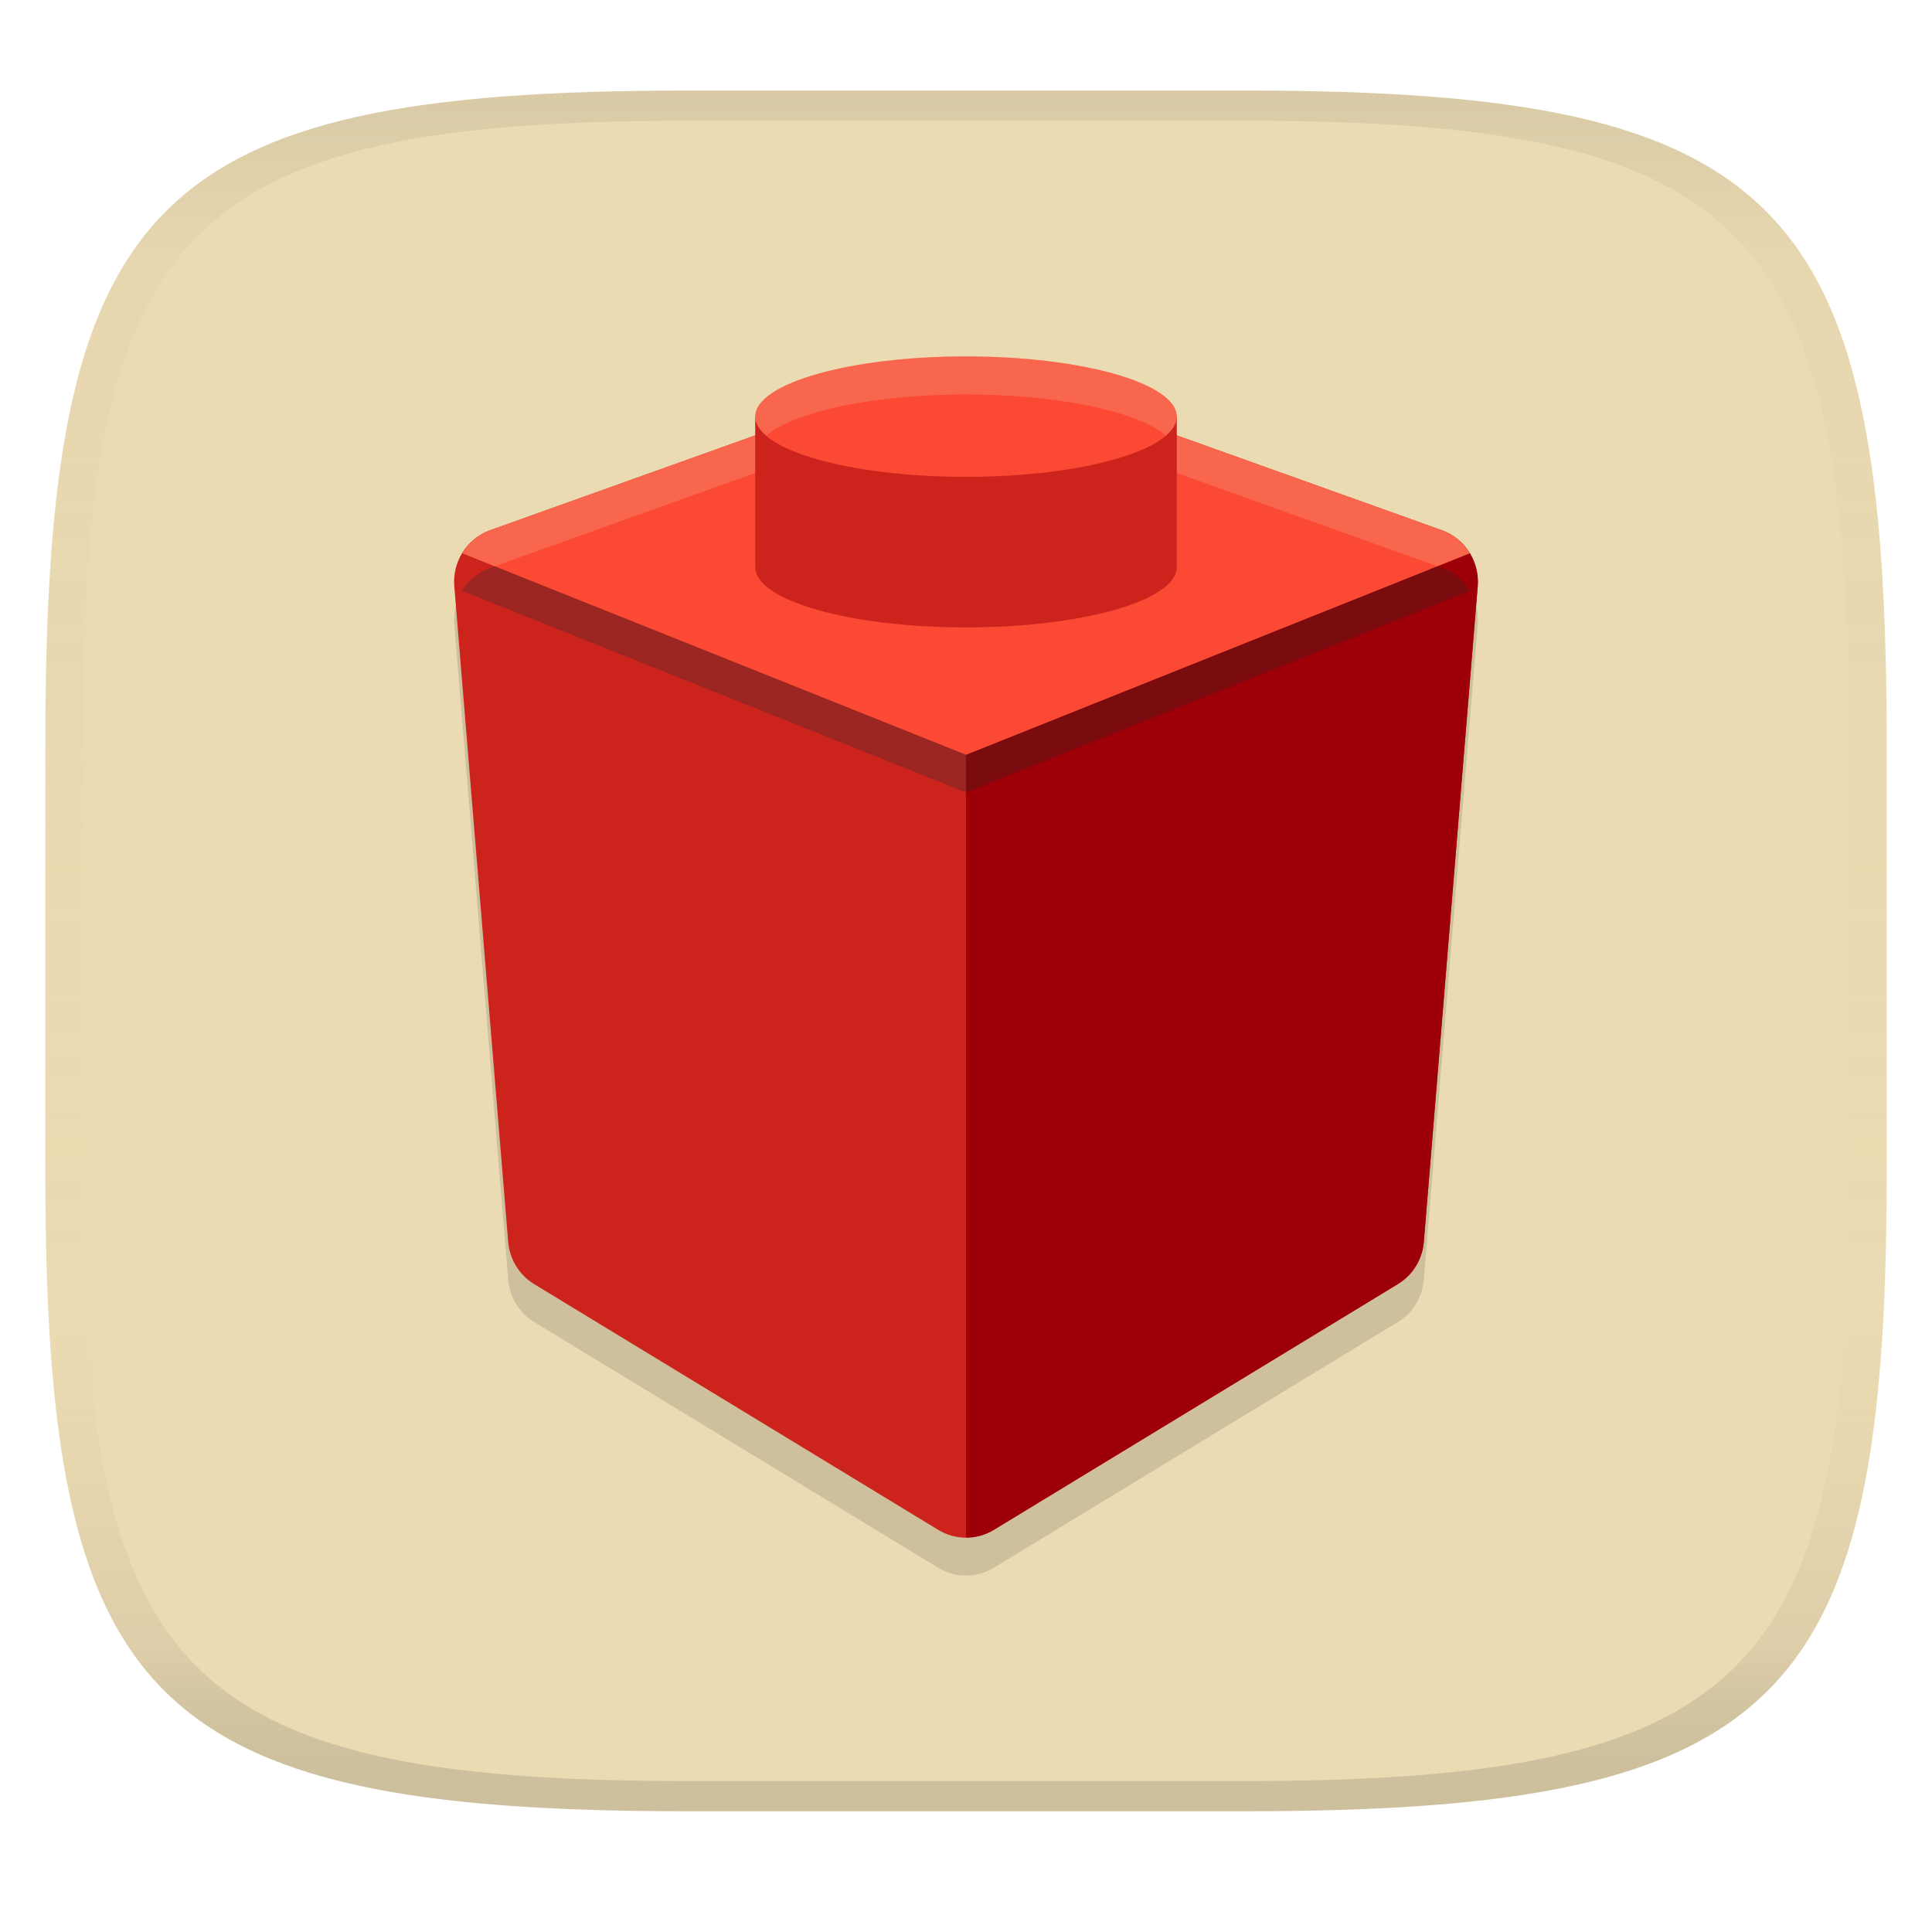
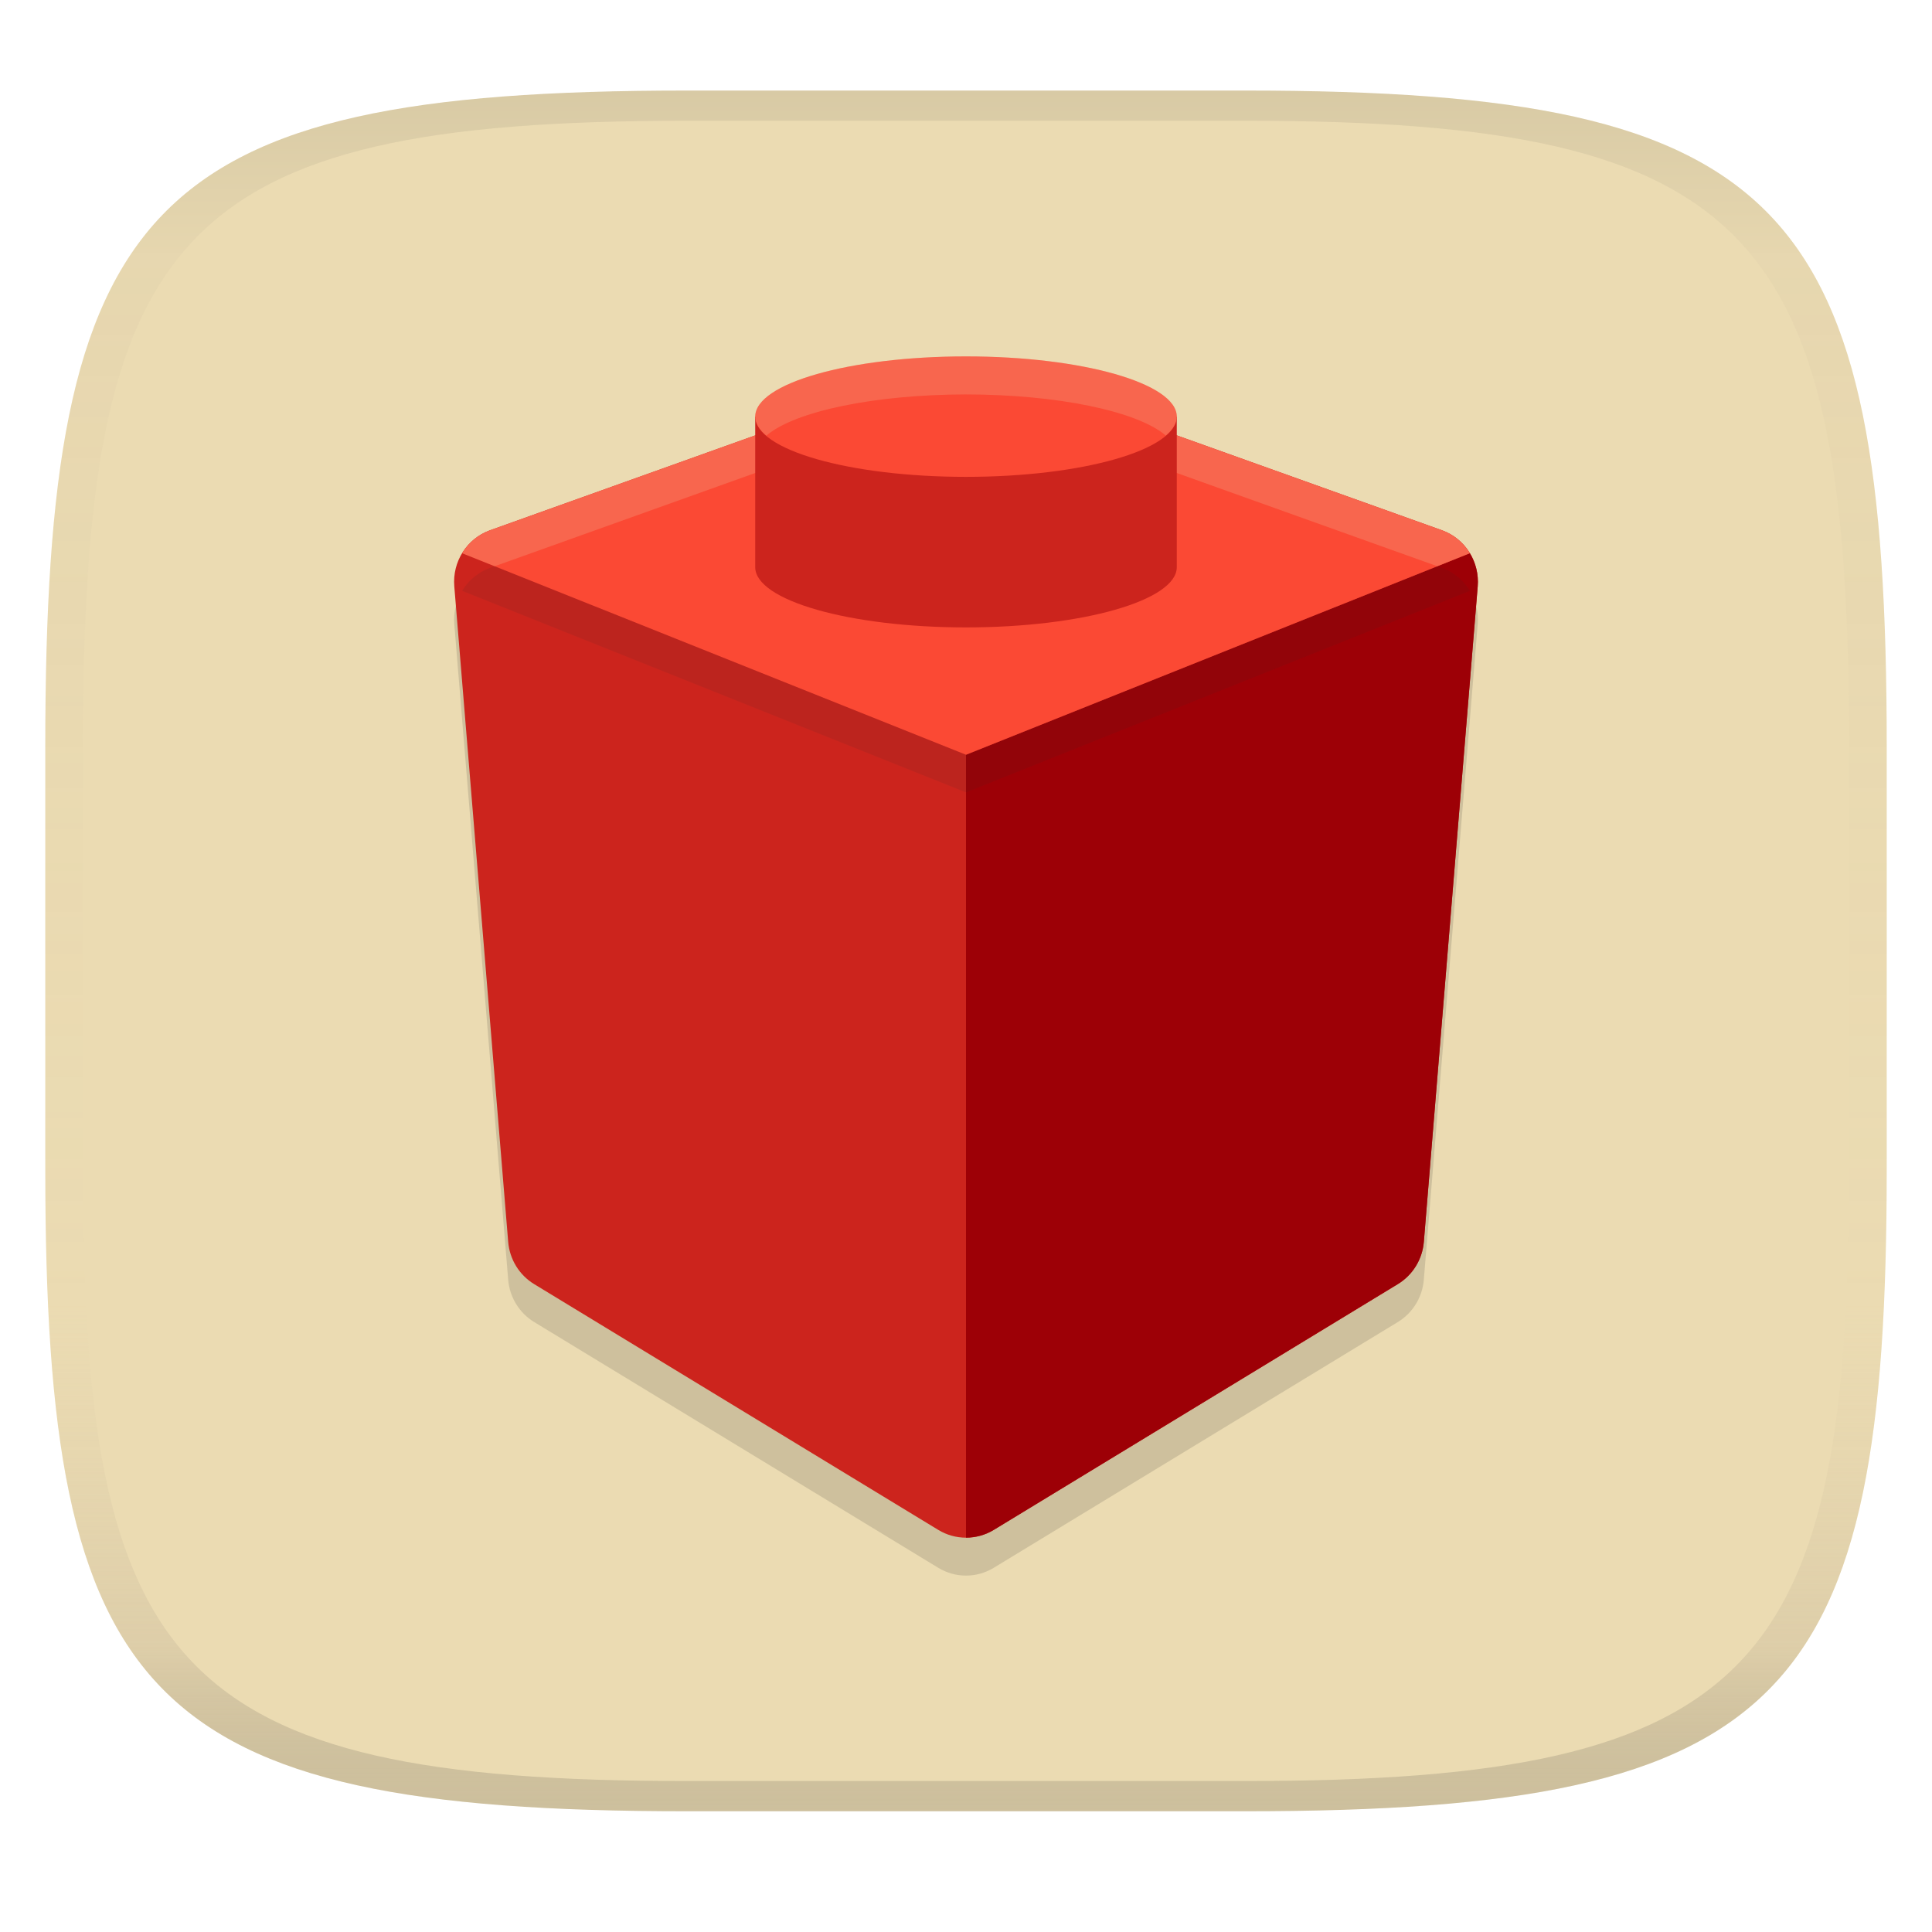
<svg xmlns="http://www.w3.org/2000/svg" width="256" height="256" version="1.1">
  <linearGradient id="b" x1=".5" x2=".5" y2="1" gradientTransform="matrix(244,0,0,228,5.981,12)" gradientUnits="userSpaceOnUse">
    <stop stop-color="#ebdbb2" offset="0" />
    <stop stop-color="#ebdbb2" offset="1" />
  </linearGradient>
  <defs>
    <linearGradient id="linearGradient31" x1=".5" x2=".5" y2="1" gradientTransform="matrix(244,0,0,228,5.988,12)" gradientUnits="userSpaceOnUse">
      <stop stop-color="#282828" stop-opacity=".1" offset="0" />
      <stop stop-color="#bdae93" stop-opacity=".1" offset=".1" />
      <stop stop-color="#d5c4a1" stop-opacity="0" offset=".702" />
      <stop stop-color="#bdae93" stop-opacity=".302" offset=".9" />
      <stop stop-color="#282828" stop-opacity=".15" offset="1" />
    </linearGradient>
  </defs>
  <path d="m165 12c72 0 85 15 85 87v56c0 70-13 85-85 85h-74c-72 0-85-15-85-85v-56c0-72 13-87 85-87z" fill="url(#b)" style="isolation:isolate" />
  <path d="m128.28 53.171a7.141 7.238 0 0 0-2.657 0.403l-60.692 21.713a7.141 7.238 0 0 0-4.735 7.429l7.14 86.852a7.141 7.238 0 0 0 3.438 5.605l53.552 32.57a7.141 7.238 0 0 0 7.349 0l53.552-32.57a7.141 7.238 0 0 0 3.438-5.605l7.14-86.852a7.141 7.238 0 0 0-4.735-7.429l-60.692-21.713a7.141 7.238 0 0 0-2.099-0.403z" fill="#282828" opacity=".15" stroke-width="3.99" />
  <path d="m128.28 48.147a7.141 7.238 0 0 0-2.657 0.403l-60.692 21.713a7.141 7.238 0 0 0-4.735 7.429l7.14 86.852a7.141 7.238 0 0 0 3.438 5.605l53.552 32.57a7.141 7.238 0 0 0 7.349 0l53.552-32.57a7.141 7.238 0 0 0 3.438-5.605l7.14-86.852a7.141 7.238 0 0 0-4.735-7.429l-60.692-21.713a7.141 7.238 0 0 0-2.099-0.403z" fill="#cc241d" stroke-width="3.99" />
  <path d="m191.66 70.514a7.141 7.238 0 0 1 0.452 0.234 7.141 7.238 0 0 0-0.452-0.234zm0.647 0.343a7.141 7.238 0 0 1 0.351 0.226 7.141 7.238 0 0 0-0.351-0.226zm0.631 0.429a7.141 7.238 0 0 1 0.265 0.21 7.141 7.238 0 0 0-0.265-0.21zm0.538 0.444a7.141 7.238 0 0 1 0.304 0.304 7.141 7.238 0 0 0-0.304-0.304zm0.475 0.475a7.141 7.238 0 0 1 0.32 0.382 7.141 7.238 0 0 0-0.32-0.382zm0.468 0.577a7.141 7.238 0 0 1 0.242 0.366 7.141 7.238 0 0 0-0.242-0.366zm0.343 0.522-66.762 26.707v103.73a7.141 7.238 0 0 0 3.678-1.021l53.545-32.575a7.141 7.238 0 0 0 3.445-5.603l7.138-86.852a7.141 7.238 0 0 0-1.044-4.387z" fill="#9d0006" stroke-width="3.99" />
-   <path d="m128.28 53.135a7.141 7.238 0 0 0-2.657 0.397l-60.691 21.719a7.141 7.238 0 0 0-3.702 3.039l66.77 26.706 66.77-26.706a7.141 7.238 0 0 0-3.702-3.039l-60.691-21.719a7.141 7.238 0 0 0-2.096-0.397z" fill="#282828" opacity=".3" stroke-width="3.99" />
+   <path d="m128.28 53.135a7.141 7.238 0 0 0-2.657 0.397l-60.691 21.719a7.141 7.238 0 0 0-3.702 3.039l66.77 26.706 66.77-26.706a7.141 7.238 0 0 0-3.702-3.039l-60.691-21.719a7.141 7.238 0 0 0-2.096-0.397z" fill="#282828" opacity=".1" stroke-width="3.99" />
  <path d="m128.28 48.148a7.141 7.238 0 0 0-2.657 0.397l-60.691 21.719a7.141 7.238 0 0 0-3.702 3.039l66.77 26.706 66.77-26.706a7.141 7.238 0 0 0-3.702-3.039l-60.691-21.719a7.141 7.238 0 0 0-2.096-0.397z" fill="#fb4934" stroke-width="3.99" />
  <path d="m128.28 48.147a7.141 7.238 0 0 0-2.658 0.396l-60.691 21.719a7.141 7.238 0 0 0-3.701 3.041l4.318 1.727 60.076-21.5a7.141 7.238 0 0 1 2.656-0.396 7.141 7.238 0 0 1 2.096 0.396l60.076 21.5 4.316-1.727a7.141 7.238 0 0 0-3.701-3.041l-60.691-21.719a7.141 7.238 0 0 0-2.096-0.396z" fill="#ebdbb2" opacity=".2" stroke-width="3.99" />
  <path d="m100.07 55.205v19.951a27.93 7.98 0 0 0 27.93 7.979 27.93 7.98 0 0 0 27.93-7.979v-19.951z" fill="#cc241d" stroke-width="3.99" />
  <ellipse cx="128" cy="55.206" rx="27.93" ry="7.98" fill="#fb4934" stroke-width="3.99" />
  <path d="m128 47.226a27.93 7.98 0 0 0-27.93 7.981 27.93 7.98 0 0 0 1.475 2.519 27.93 7.98 0 0 1 26.455-5.459 27.93 7.98 0 0 1 26.473 5.441 27.93 7.98 0 0 0 1.457-2.502 27.93 7.98 0 0 0-27.93-7.981z" fill="#ebdbb2" opacity=".2" stroke-width="3.99" />
  <path d="m91 12c-72 0-85 15-85 87v56c0 70 13 85 85 85h74c72 0 85-15 85-85v-56c0-72-13-87-85-87zm0 4h74c68 0 80 15 80 83v56c0 66-12 81-80 81h-74c-68 0-80-15-80-81v-56c0-68 12-83 80-83z" fill="url(#linearGradient31)" style="isolation:isolate" />
</svg>
